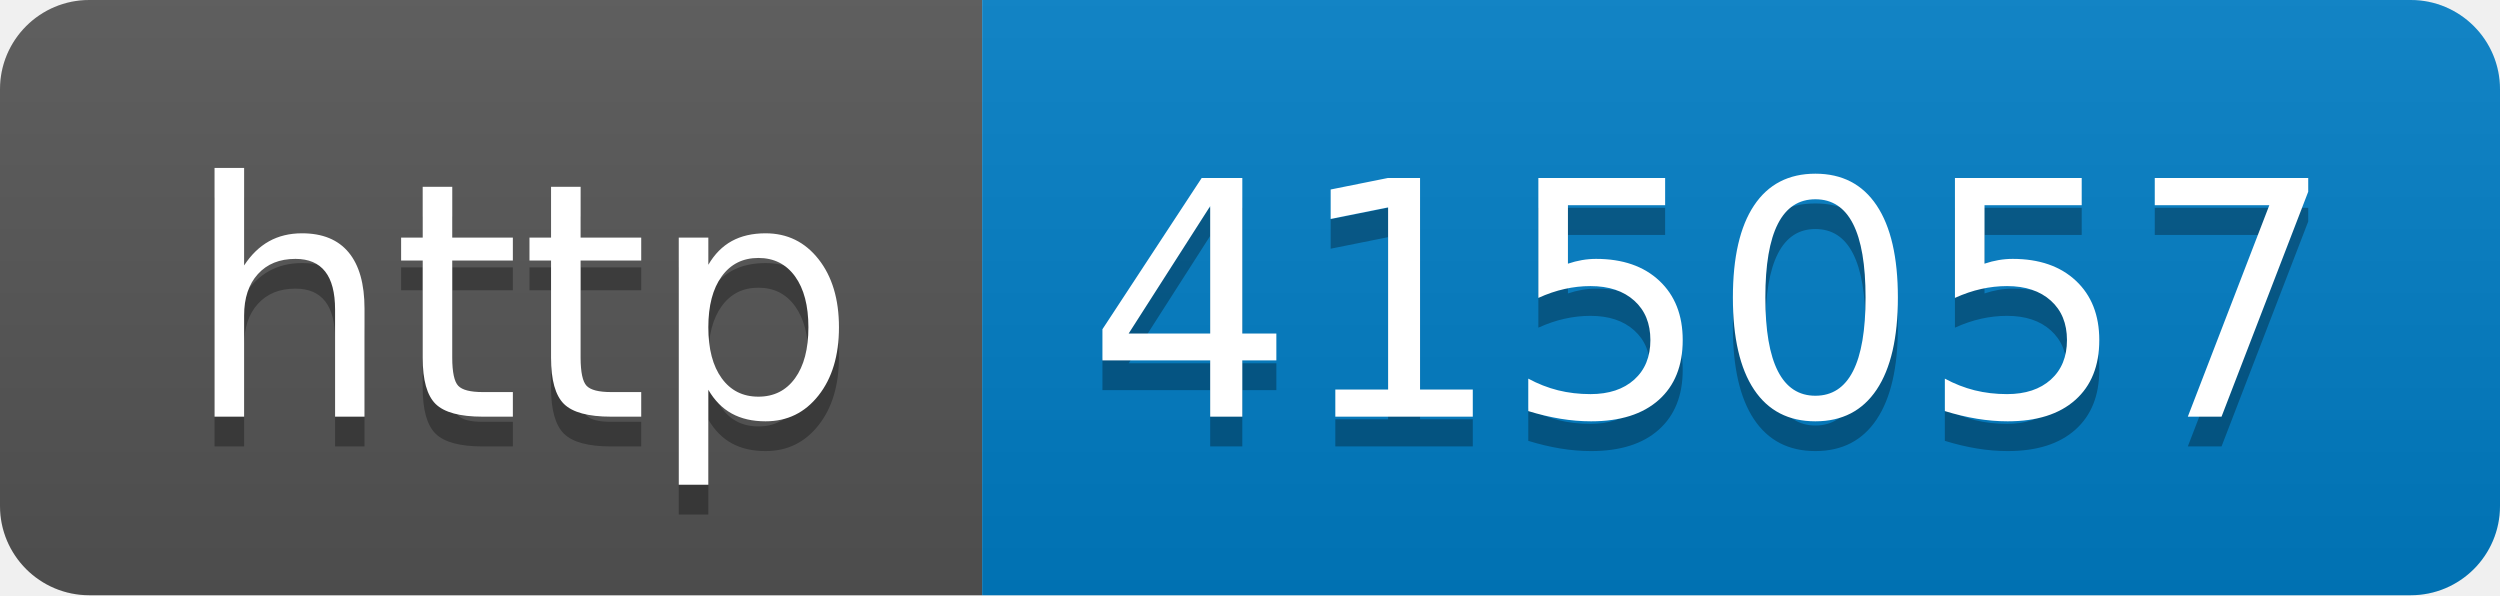
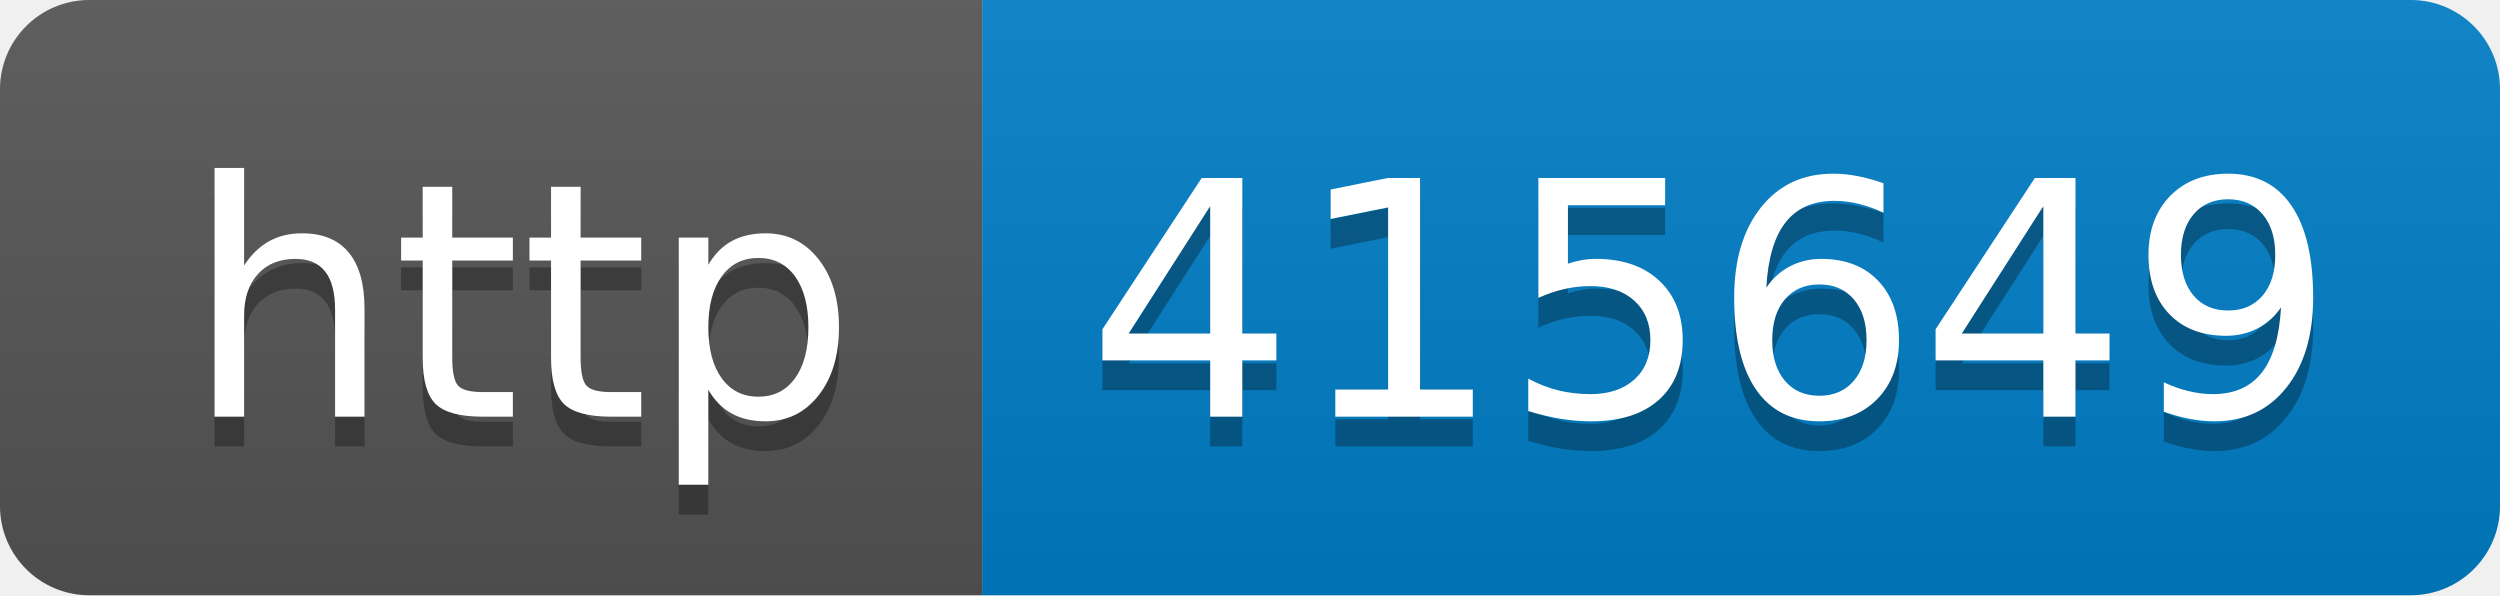
- <svg xmlns="http://www.w3.org/2000/svg" width="84" height="20" role="img" aria-label="http: 415057">
+ <svg xmlns="http://www.w3.org/2000/svg" width="84" height="20" role="img" aria-label="http: 415649">
  <linearGradient id="s" x2="0" y2="100%">
    <stop offset="0" stop-color="#bbb" stop-opacity=".1" />
    <stop offset="1" stop-opacity=".1" />
  </linearGradient>
  <clipPath id="r">
    <rect width="84" height="20" rx="3" fill="#fff" />
  </clipPath>
  <g clip-path="url(#r)">
    <rect width="33" height="20" fill="#555" />
    <rect x="33" width="51" height="20" fill="#007ec6" />
    <rect width="84" height="20" fill="url(#s)" />
  </g>
  <g fill="#fff" text-anchor="middle" font-family="Verdana,Geneva,DejaVu Sans,sans-serif" text-rendering="geometricPrecision" font-size="110">
    <text aria-hidden="true" x="175" y="150" fill="#010101" fill-opacity=".3" transform="scale(.1)" textLength="230">http</text>
    <text x="175" y="140" transform="scale(.1)" fill="#fff" textLength="230">http</text>
-     <text aria-hidden="true" x="575" y="150" fill="#010101" fill-opacity=".3" transform="scale(.1)" textLength="410">415057</text>
-     <text x="575" y="140" transform="scale(.1)" fill="#fff" textLength="410">415057</text>
+     <text aria-hidden="true" x="575" y="150" fill="#010101" fill-opacity=".3" transform="scale(.1)" textLength="410">415649</text>
+     <text x="575" y="140" transform="scale(.1)" fill="#fff" textLength="410">415649</text>
  </g>
</svg>
